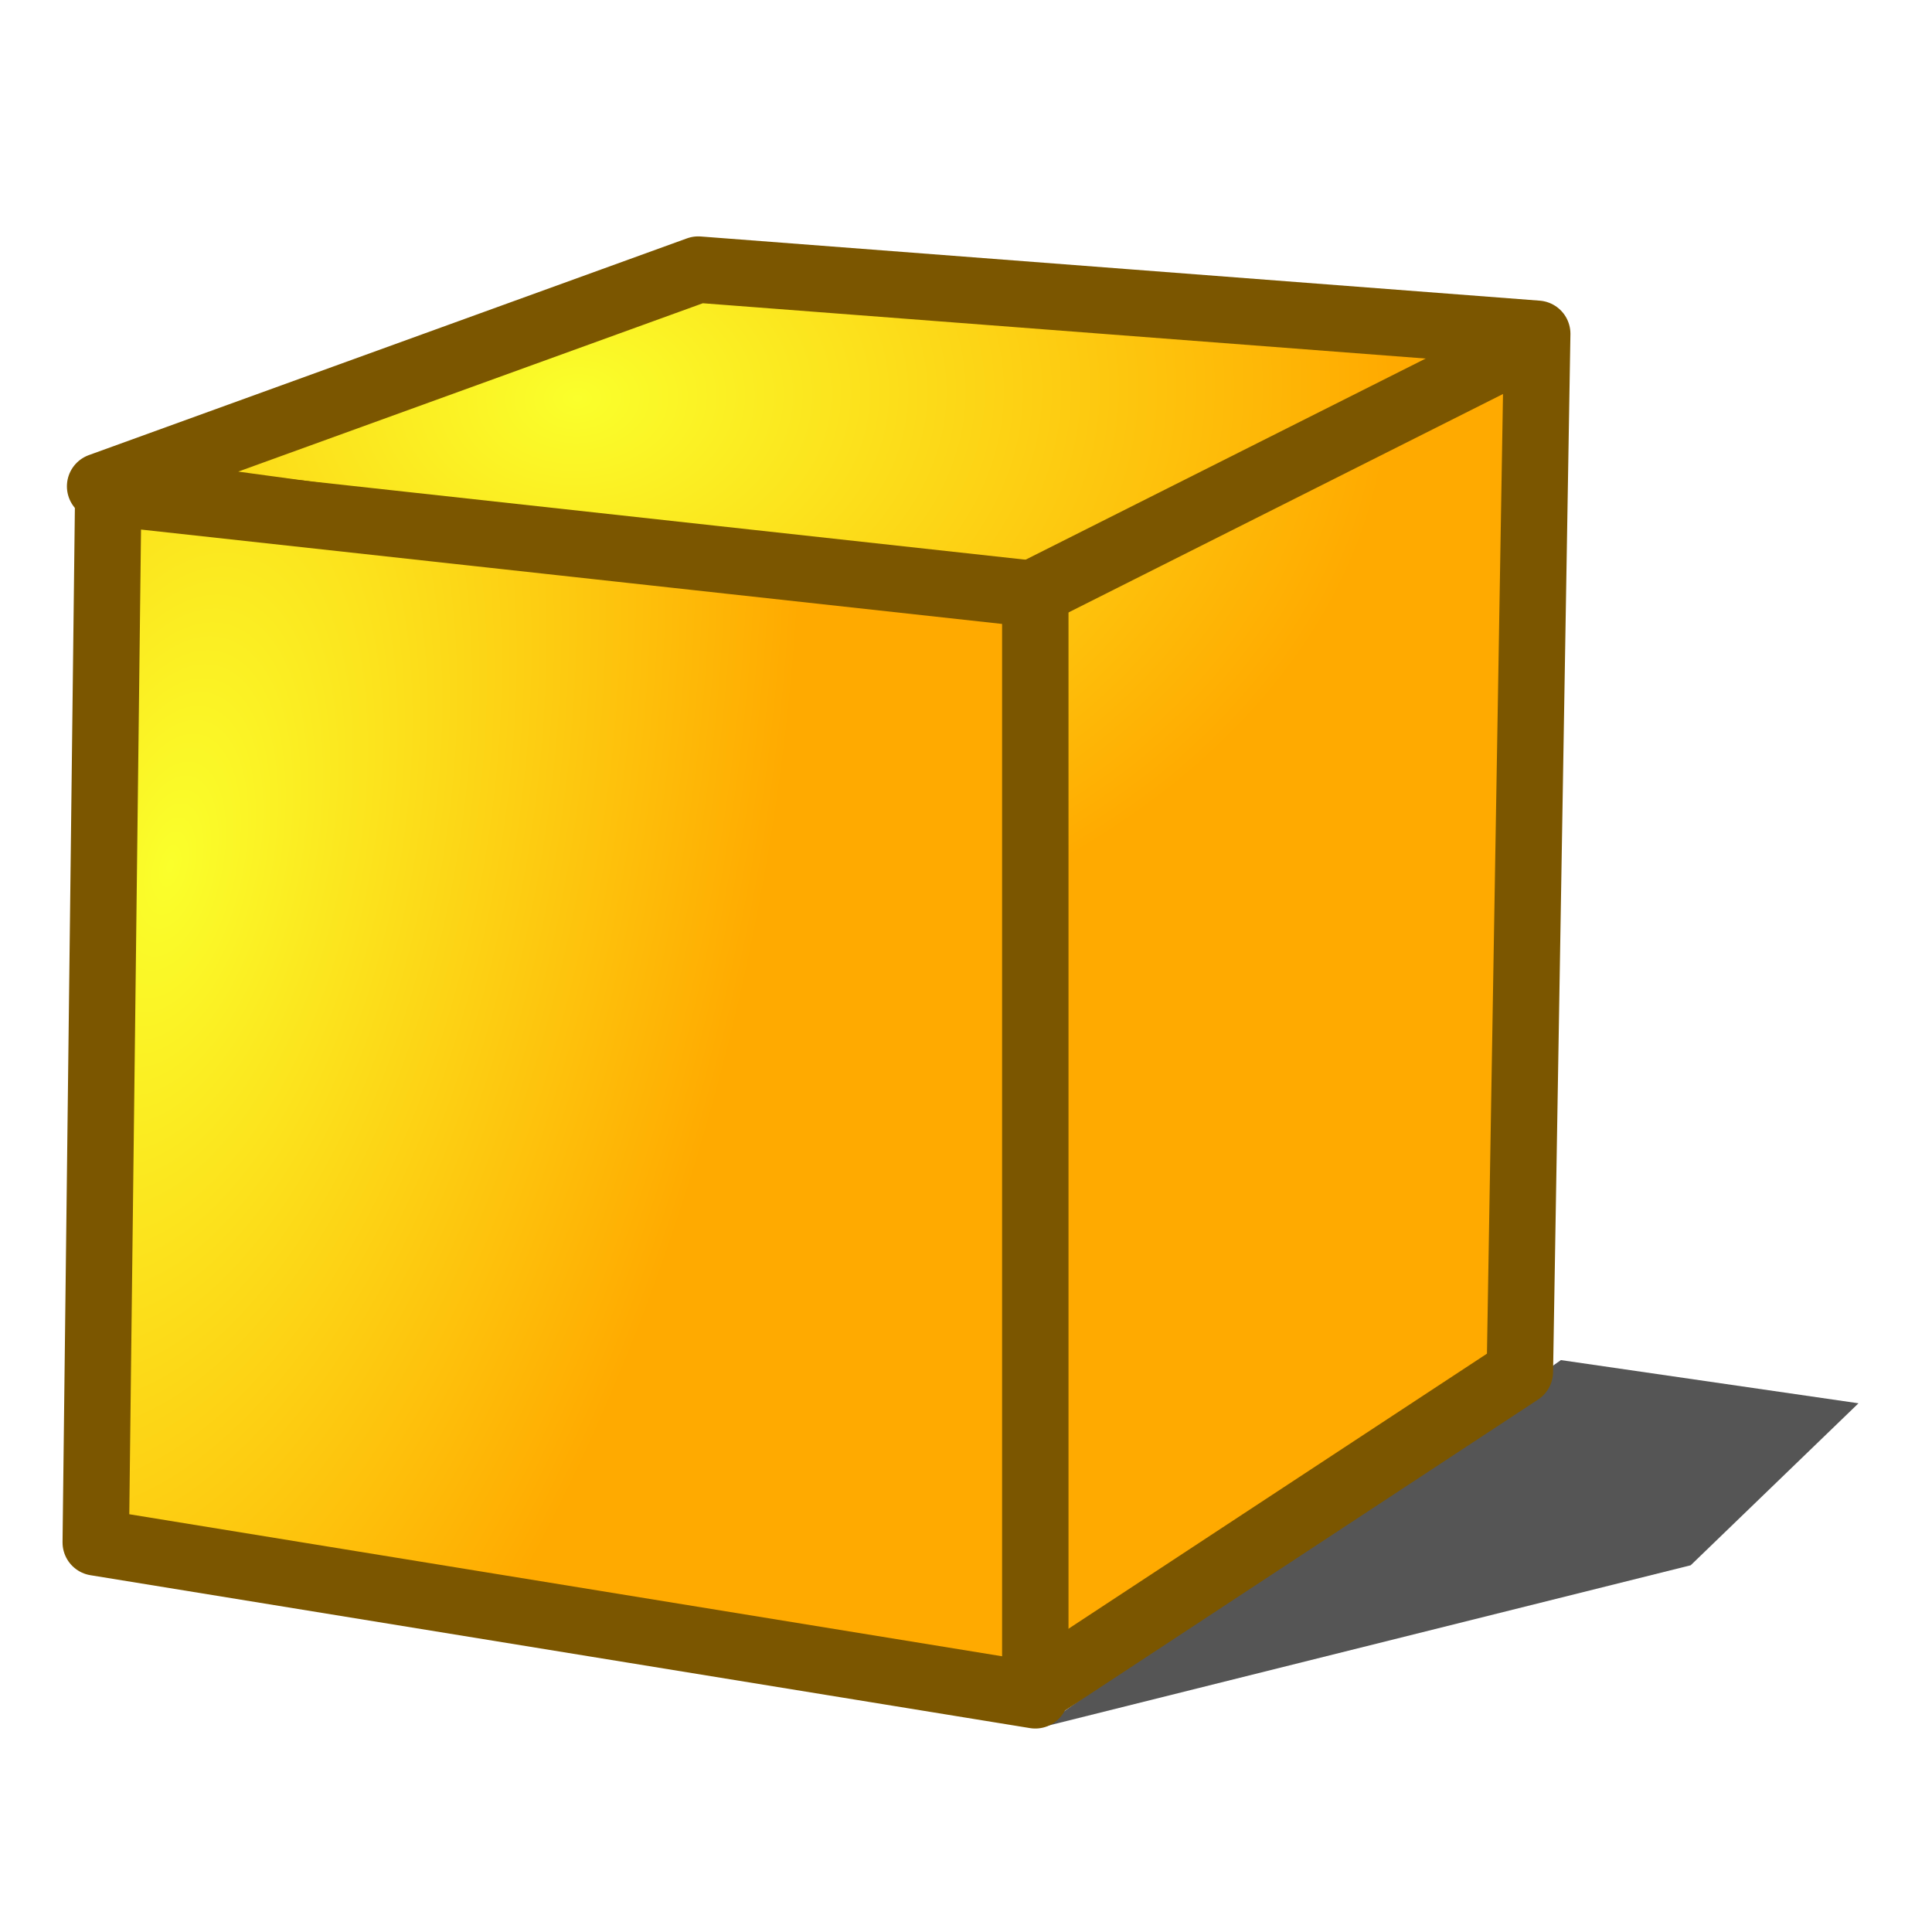
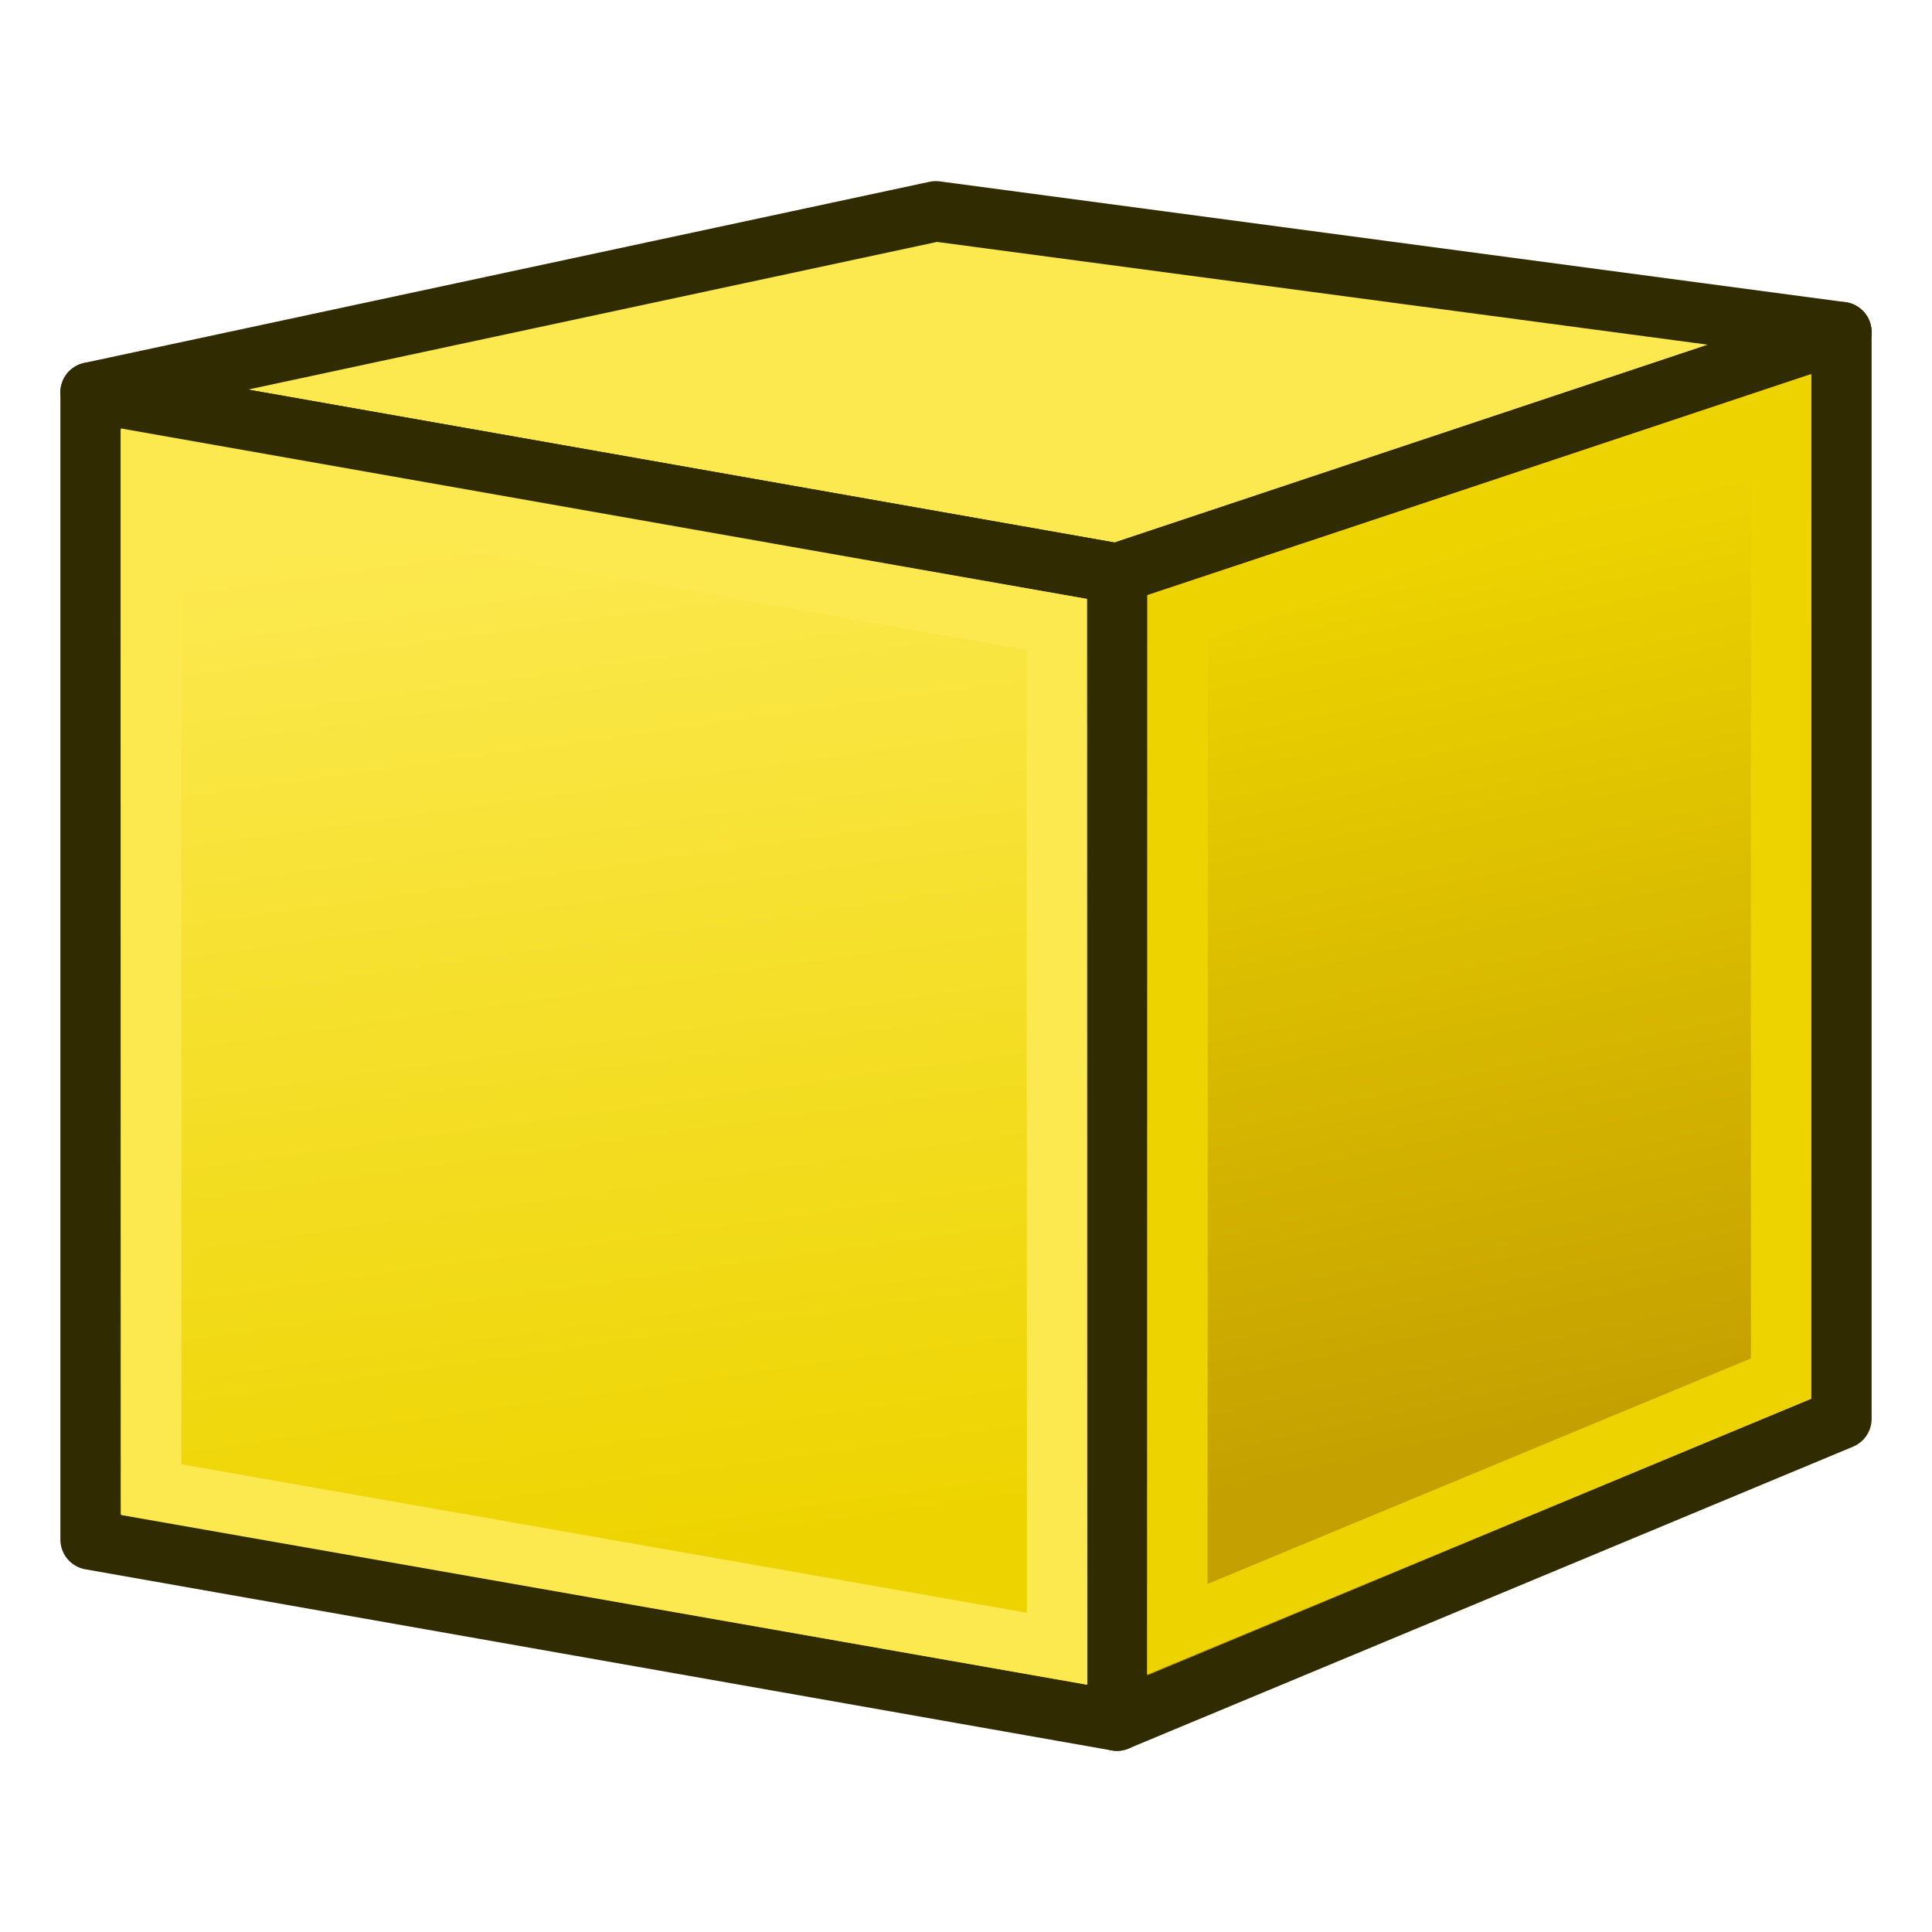
- <svg xmlns="http://www.w3.org/2000/svg" xmlns:xlink="http://www.w3.org/1999/xlink" width="64px" height="64px" id="svg2860">
-   <defs id="defs2862">
-     <radialGradient xlink:href="#linearGradient3377" id="radialGradient3692" cx="45.883" cy="28.87" fx="45.883" fy="28.87" r="19.467" gradientUnits="userSpaceOnUse" />
-     <radialGradient xlink:href="#linearGradient3377" id="radialGradient3703" gradientUnits="userSpaceOnUse" cx="135.383" cy="97.37" fx="135.383" fy="97.37" r="19.467" gradientTransform="matrix(0.97435,0.2250379,-0.4623105,2.001673,48.48755,-127.9988)" />
-     <linearGradient id="linearGradient3377">
-       <stop id="stop3379" offset="0" style="stop-color:#faff2b;stop-opacity:1;" />
-       <stop id="stop3381" offset="1" style="stop-color:#ffaa00;stop-opacity:1;" />
+ <svg xmlns="http://www.w3.org/2000/svg" xmlns:xlink="http://www.w3.org/1999/xlink" width="64px" height="64px" id="svg2980" version="1.1">
+   <defs id="defs2982">
+     <linearGradient id="linearGradient3794">
+       <stop style="stop-color:#000000;stop-opacity:1;" offset="0" id="stop3796" />
+       <stop style="stop-color:#000000;stop-opacity:0;" offset="1" id="stop3798" />
    </linearGradient>
-     <radialGradient xlink:href="#linearGradient3377" id="radialGradient3705" gradientUnits="userSpaceOnUse" cx="148.883" cy="81.87" fx="148.883" fy="81.87" r="19.467" gradientTransform="matrix(1.385259,-5.1367833e-2,3.7056289e-2,0.9993132,-60.3924,7.704044)" />
+     <linearGradient id="linearGradient3864">
+       <stop id="stop3866" offset="0" style="stop-color:#71b2f8;stop-opacity:1;" />
+       <stop id="stop3868" offset="1" style="stop-color:#002795;stop-opacity:1;" />
+     </linearGradient>
+     <linearGradient gradientTransform="translate(0,-4)" xlink:href="#linearGradient3767" id="linearGradient3773" x1="22.117" y1="55.718" x2="17.329" y2="21.311" gradientUnits="userSpaceOnUse" />
+     <linearGradient id="linearGradient3767">
+       <stop style="stop-color:#edd400;stop-opacity:1" offset="0" id="stop3769" />
+       <stop style="stop-color:#fce94f;stop-opacity:1" offset="1" id="stop3771" />
+     </linearGradient>
+     <linearGradient gradientTransform="translate(0,-4)" xlink:href="#linearGradient3777" id="linearGradient3783" x1="53.897" y1="51.18" x2="47.502" y2="21.837" gradientUnits="userSpaceOnUse" />
+     <linearGradient id="linearGradient3777">
+       <stop style="stop-color:#c4a000;stop-opacity:1" offset="0" id="stop3779" />
+       <stop style="stop-color:#edd400;stop-opacity:1" offset="1" id="stop3781" />
+     </linearGradient>
+     <radialGradient xlink:href="#linearGradient3794" id="radialGradient3800" cx="1" cy="45" fx="1" fy="45" r="41" gradientTransform="matrix(0.9334821,-2.2905276e-8,0,0.2868757,0.06651751,32.09059)" gradientUnits="userSpaceOnUse" />
  </defs>
  <g id="layer1">
-     <g id="g3618" transform="translate(-129.7515,-68.68126)">
-       <path style="opacity:0.665;fill:#000000;fill-opacity:1;fill-rule:evenodd;stroke:none;stroke-width:1.076;stroke-linecap:butt;stroke-linejoin:miter;marker:none;marker-start:none;marker-mid:none;marker-end:none;stroke-miterlimit:4;stroke-dasharray:none;stroke-dashoffset:0;stroke-opacity:1;visibility:visible;display:inline;overflow:visible;enable-background:accumulate" d="M 164.254,125.899 L 185.758,120.533 L 191.316,115.167 L 181.458,113.736 L 164.254,125.899 z" id="path3546" />
-       <path style="opacity:1;fill:url(#radialGradient3705);fill-opacity:1;fill-rule:evenodd;stroke:#7b5600;stroke-width:2.2;stroke-linecap:butt;stroke-linejoin:round;marker:none;marker-start:none;marker-mid:none;marker-end:none;stroke-miterlimit:4;stroke-dasharray:none;stroke-dashoffset:0;stroke-opacity:1;visibility:visible;display:inline;overflow:visible;enable-background:accumulate" d="M 152.882,77.612 L 133.068,84.792 L 163.563,88.94 L 163.989,124.713 L 180.099,114.123 L 180.674,79.738 L 152.882,77.612 z" id="rect3522" />
-       <path style="opacity:1;fill:url(#radialGradient3703);fill-opacity:1;fill-rule:evenodd;stroke:#7b5600;stroke-width:2.2;stroke-linecap:butt;stroke-linejoin:round;marker:none;marker-start:none;marker-mid:none;marker-end:none;stroke-miterlimit:4;stroke-dasharray:none;stroke-dashoffset:0;stroke-opacity:1;visibility:visible;display:inline;overflow:visible;enable-background:accumulate" d="M 133.338,84.998 L 164.047,88.364 L 164.047,124.841 L 132.923,119.776 L 133.338,84.998 z" id="rect3520" />
-       <path style="opacity:1;fill:url(#radialGradient3692);fill-opacity:1;fill-rule:evenodd;stroke:#7b5600;stroke-width:2.2;stroke-linecap:butt;stroke-linejoin:round;marker:none;marker-start:none;marker-mid:none;marker-end:none;stroke-miterlimit:4;stroke-dasharray:none;stroke-dashoffset:0;stroke-opacity:1;visibility:visible;display:inline;overflow:visible;enable-background:accumulate" d="M 163.813,88.409 L 180.539,80" id="path3536" />
-     </g>
+     <path style="fill:#fce94f;stroke:#302b00;stroke-width:2;stroke-linecap:butt;stroke-linejoin:round;stroke-opacity:1" d="M 3,13 37,19 61,11 31,7 z" id="path2993" />
+     <path style="fill:url(#linearGradient3783);fill-opacity:1;stroke:#302b00;stroke-width:2;stroke-linecap:butt;stroke-linejoin:round;stroke-opacity:1" d="M 61,11 61,47 37,57 37,19 z" id="path2995" />
+     <path id="path3825" d="M 3,13 37,19 37,57 3,51 z" style="fill:url(#linearGradient3773);fill-opacity:1;fill-rule:evenodd;stroke:#302b00;stroke-width:2;stroke-linecap:butt;stroke-linejoin:round;stroke-miterlimit:4;stroke-opacity:1;stroke-dasharray:none;stroke-dashoffset:0;marker:none;visibility:visible;display:inline;overflow:visible;enable-background:accumulate" />
+     <path style="fill:none;stroke:#fce94f;stroke-width:2;stroke-linecap:butt;stroke-linejoin:miter;stroke-opacity:1" d="m 5,15.428 0.009,33.919 30.009,5.269 -0.009,-33.934 z" id="path3765" />
+     <path style="fill:none;stroke:#edd400;stroke-width:2;stroke-linecap:butt;stroke-linejoin:miter;stroke-opacity:1" d="m 39.012,20.434 -0.012,33.535 20.001,-8.301 3.6e-4,-31.867 z" id="path3775" />
  </g>
</svg>
